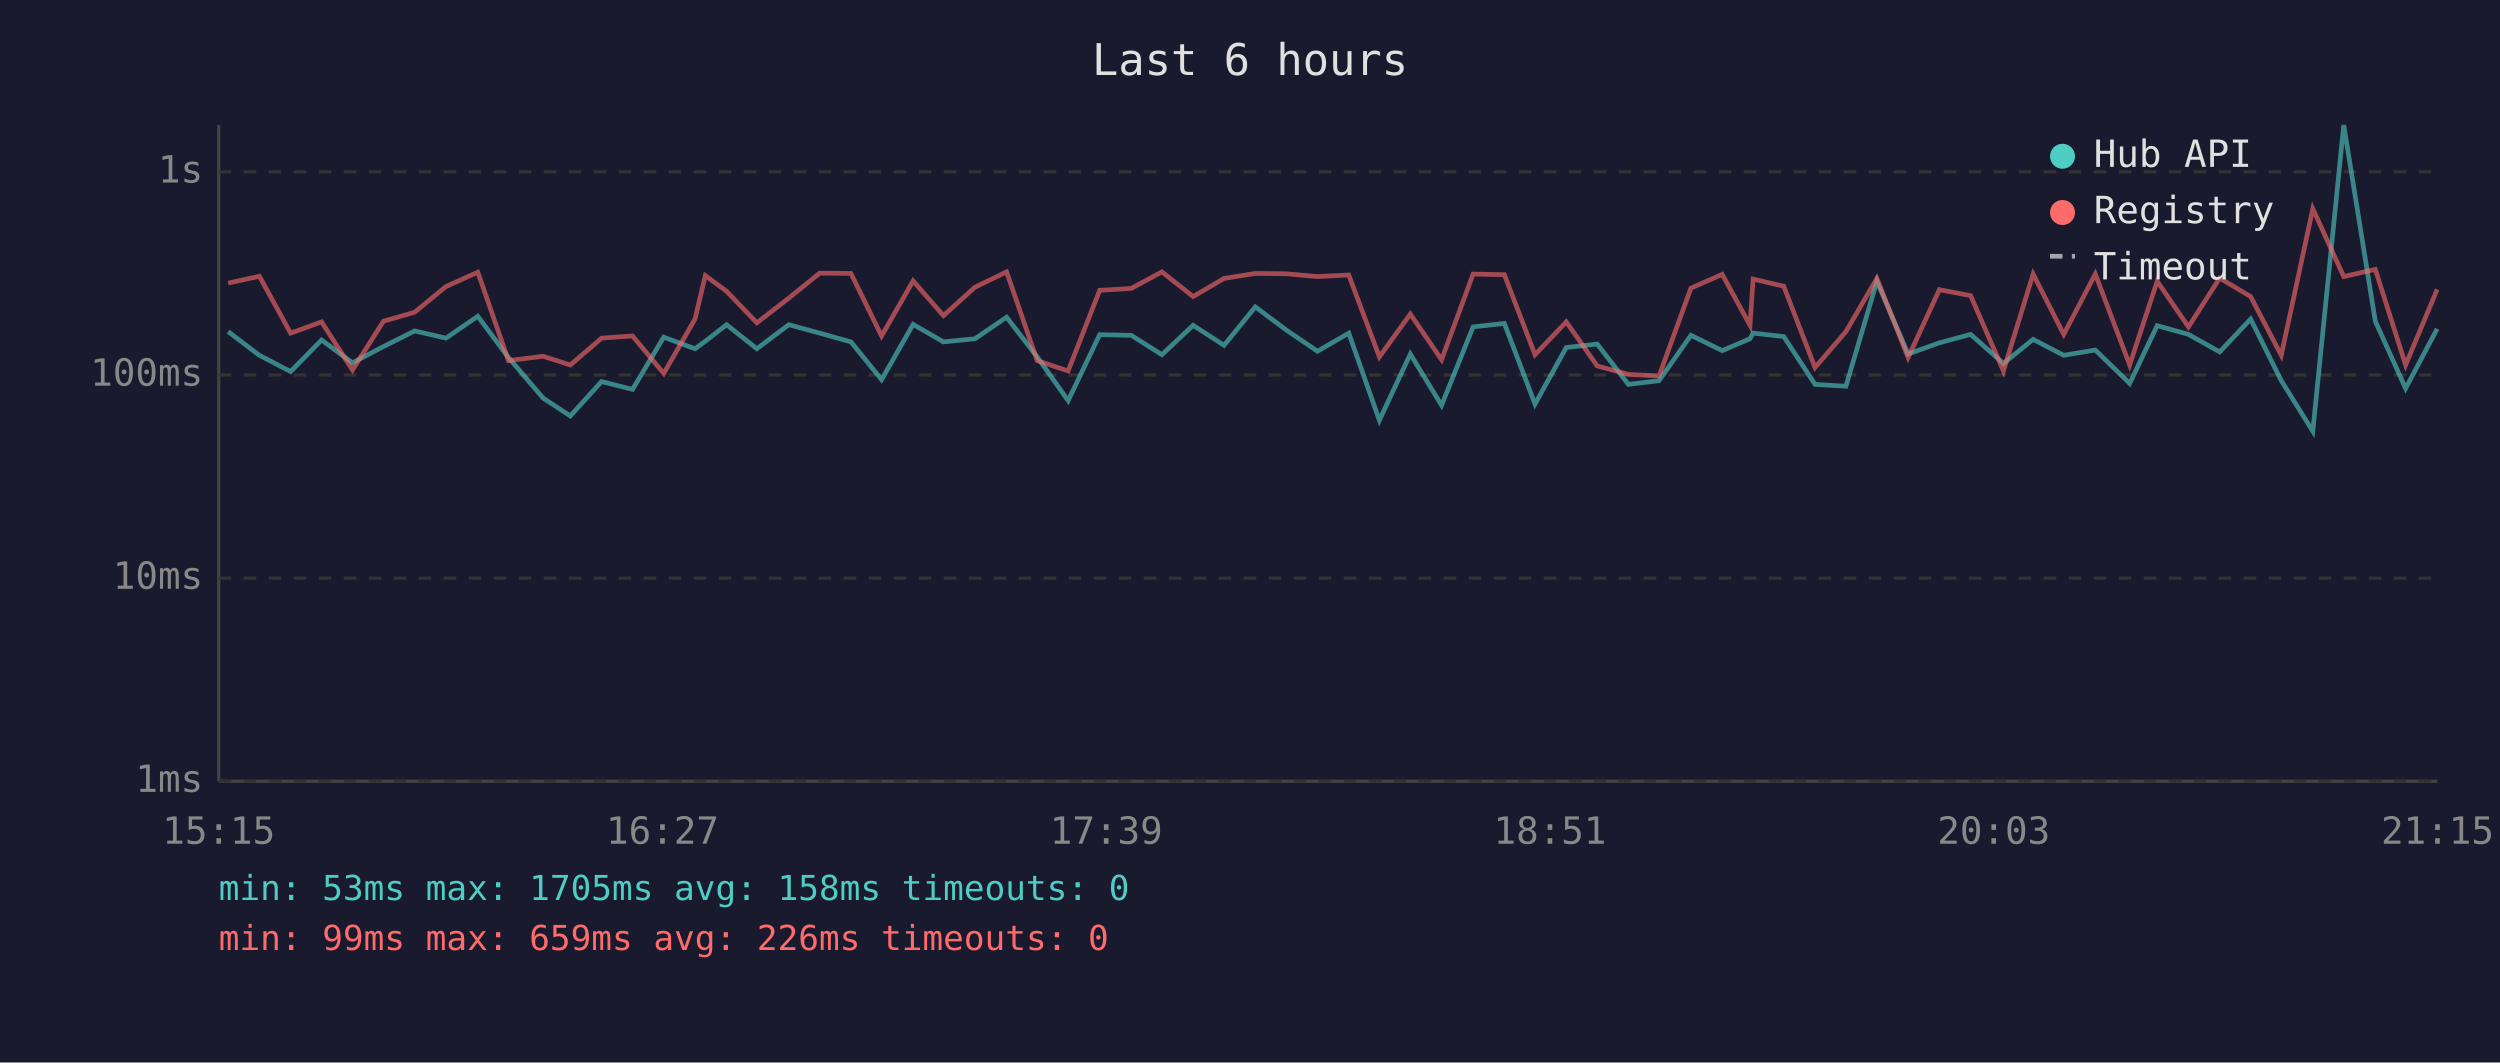
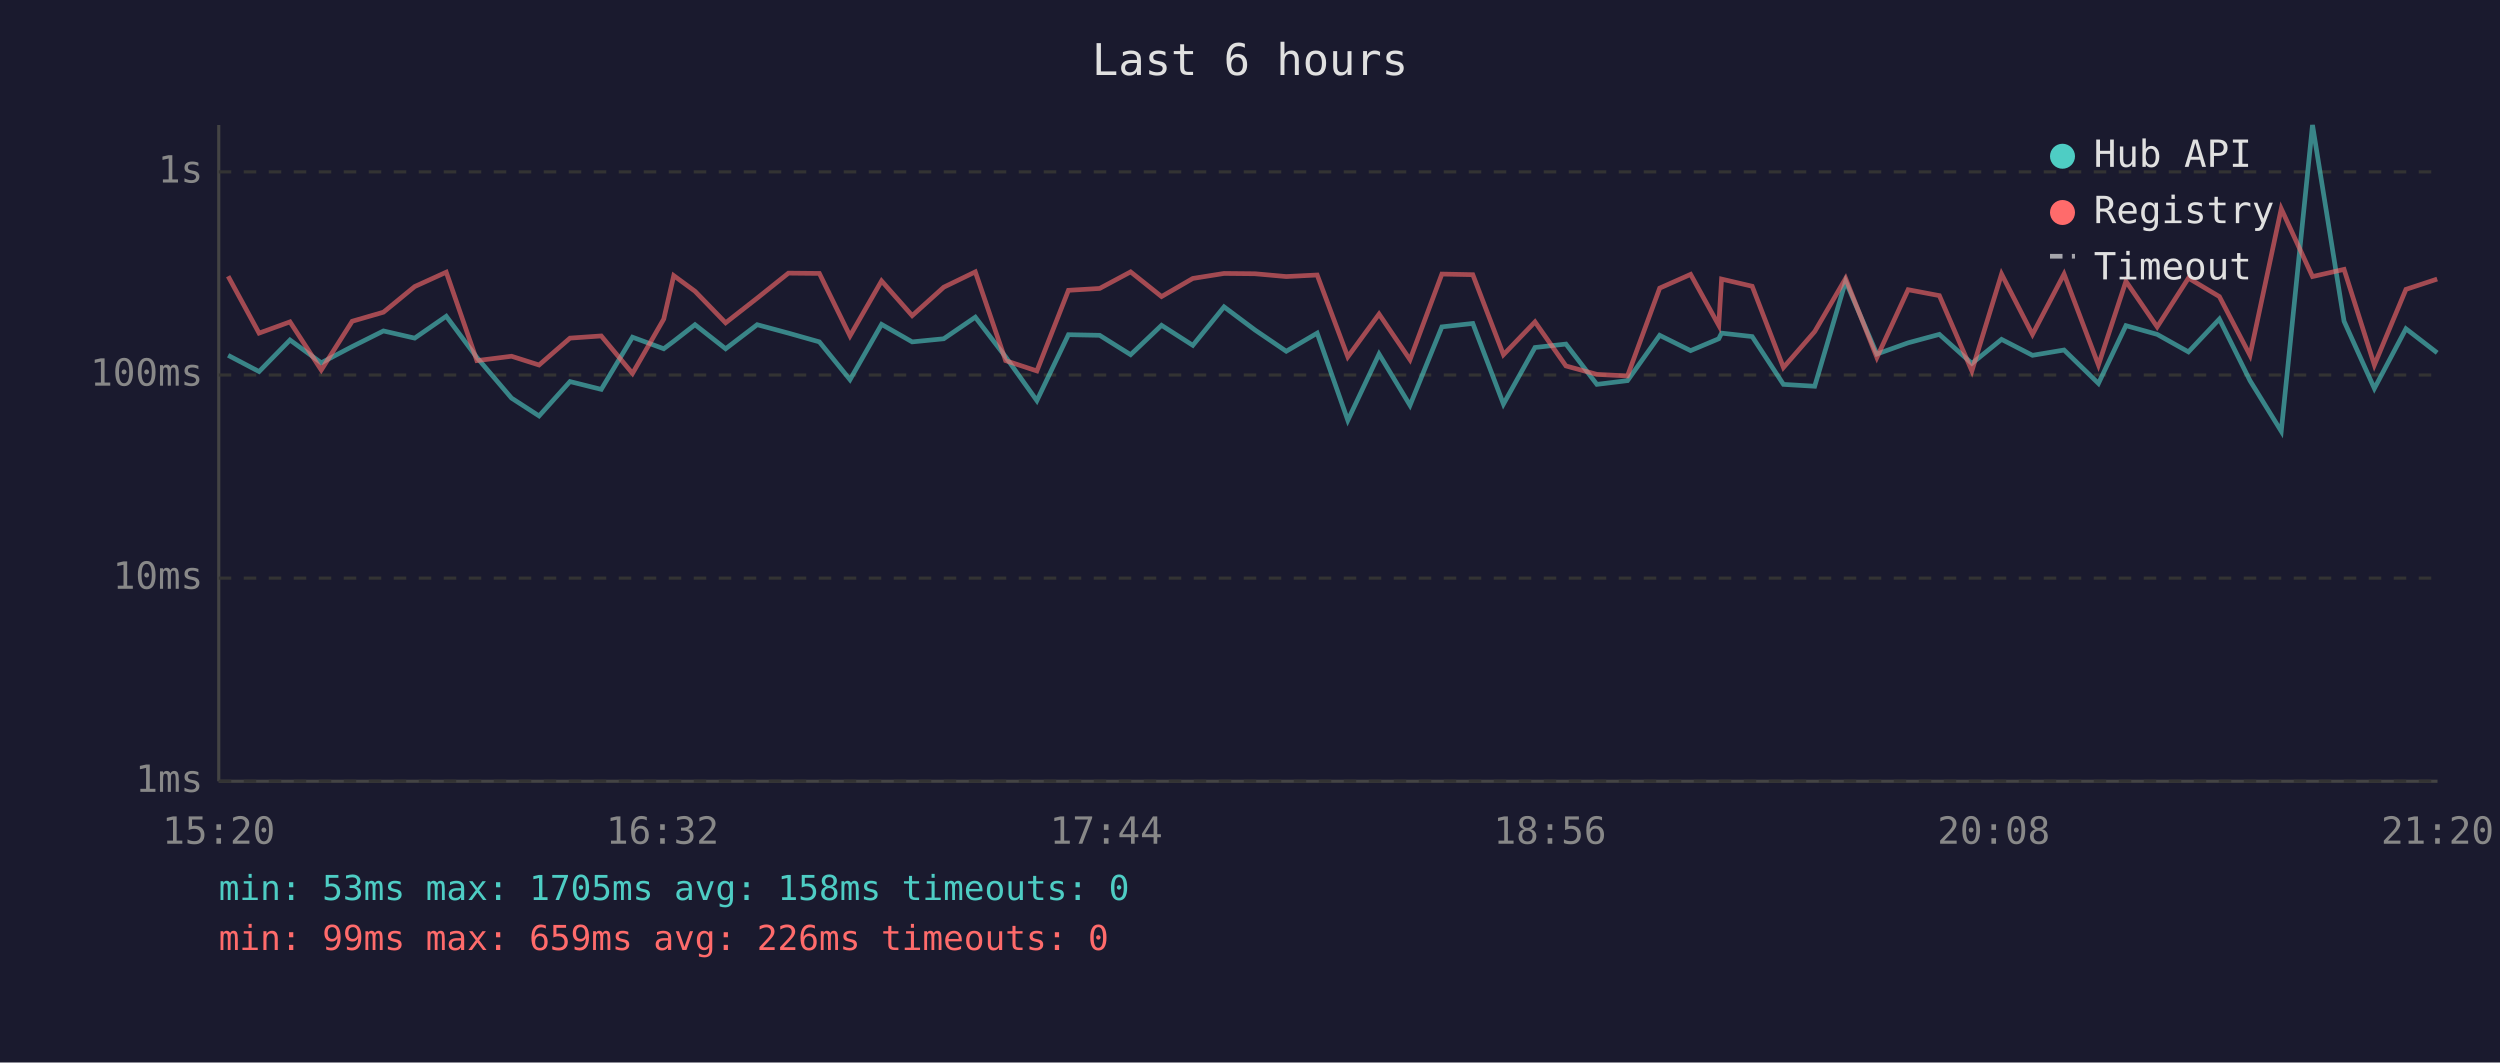
<svg xmlns="http://www.w3.org/2000/svg" viewBox="0 0 800 340" font-family="monospace" font-size="12">
  <rect width="800" height="340" fill="#1a1a2e" />
  <text x="400" y="24" fill="#e0e0e0" font-size="14" text-anchor="middle">Last 6 hours</text>
  <line x1="70" y1="40" x2="70" y2="250" stroke="#444" stroke-width="1" />
  <line x1="70" y1="250" x2="780" y2="250" stroke="#444" stroke-width="1" />
  <line x1="70" y1="250" x2="780" y2="250" stroke="#333" stroke-width="1" stroke-dasharray="4" />
  <text x="65" y="250" fill="#888" text-anchor="end" dominant-baseline="middle">1ms</text>
  <line x1="70" y1="185" x2="780" y2="185" stroke="#333" stroke-width="1" stroke-dasharray="4" />
  <text x="65" y="185" fill="#888" text-anchor="end" dominant-baseline="middle">10ms</text>
  <line x1="70" y1="120" x2="780" y2="120" stroke="#333" stroke-width="1" stroke-dasharray="4" />
  <text x="65" y="120" fill="#888" text-anchor="end" dominant-baseline="middle">100ms</text>
  <line x1="70" y1="55" x2="780" y2="55" stroke="#333" stroke-width="1" stroke-dasharray="4" />
  <text x="65" y="55" fill="#888" text-anchor="end" dominant-baseline="middle">1s</text>
-   <text x="70" y="270" fill="#888" text-anchor="middle">15:15</text>
-   <text x="212" y="270" fill="#888" text-anchor="middle">16:27</text>
-   <text x="354" y="270" fill="#888" text-anchor="middle">17:39</text>
-   <text x="496" y="270" fill="#888" text-anchor="middle">18:51</text>
-   <text x="638" y="270" fill="#888" text-anchor="middle">20:03</text>
-   <text x="780" y="270" fill="#888" text-anchor="middle">21:15</text>
-   <polyline points="73.0,106.1 83.0,113.7 93.0,118.9 102.9,108.8 112.8,116.1 122.7,110.9 132.7,105.9 142.7,108.2 152.9,101.2 162.7,114.4 173.8,127.4 182.5,133.1 192.5,122.1 202.4,124.6 212.4,107.9 222.4,111.6 225.7,109.2 232.5,103.9 242.2,111.6 252.4,103.9 262.3,106.6 272.3,109.4 282.1,121.5 292.2,103.8 301.9,109.4 312.0,108.4 322.1,101.5 331.9,114.2 341.8,128.2 351.9,107.1 362.0,107.3 371.8,113.5 381.8,104.1 391.7,110.5 401.7,98.2 411.6,105.6 421.6,112.4 431.6,106.6 441.4,134.5 451.3,113.3 461.3,129.7 471.4,104.6 481.4,103.5 491.2,129.3 501.2,111.2 511.1,110.1 521.1,123.0 530.9,121.8 541.1,107.3 551.1,112.2 560.0,108.4 561.0,106.6 570.8,107.7 580.8,123.0 590.7,123.6 600.6,90.0 610.6,113.3 620.6,109.7 630.6,107.0 641.1,116.3 650.6,108.6 660.4,113.7 670.5,112.0 681.5,122.7 690.3,104.2 700.3,107.0 710.3,112.6 720.2,102.1 730.0,121.8 740.1,138.0 750.0,40.0 760.1,102.8 769.8,124.3 779.9,105.2" fill="none" stroke="#4ecdc4" stroke-width="1.5" opacity="0.6" />
-   <polyline points="73.0,90.6 83.0,88.4 93.0,106.6 102.9,103.0 112.8,118.4 122.7,102.8 132.7,99.9 142.7,91.7 152.9,87.1 162.7,115.4 173.8,114.0 182.5,116.8 192.5,108.2 202.4,107.5 212.4,119.5 222.4,102.1 225.7,88.2 232.5,93.2 242.2,103.3 252.4,95.4 262.3,87.4 272.3,87.5 282.1,107.5 292.2,89.9 301.9,101.0 312.0,91.9 322.1,87.0 331.9,115.4 341.8,118.7 351.9,92.9 362.0,92.3 371.8,87.0 381.8,94.9 391.7,89.1 401.7,87.5 411.6,87.6 421.6,88.5 431.6,88.0 441.4,114.2 451.3,100.5 461.3,115.1 471.4,87.7 481.4,87.9 491.2,113.5 501.2,103.0 511.1,117.1 521.1,119.8 530.9,120.3 541.1,92.2 551.1,87.8 560.0,104.1 561.0,89.3 570.8,91.6 580.8,117.6 590.7,106.1 600.6,89.1 610.6,114.4 620.6,92.7 630.6,94.6 641.1,118.7 650.6,87.7 660.4,107.0 670.5,87.7 681.5,116.8 690.3,90.0 700.3,104.6 710.3,89.0 720.2,94.9 730.0,113.7 740.1,66.8 750.0,88.5 760.1,86.2 769.8,116.8 779.9,92.6" fill="none" stroke="#ff6b6b" stroke-width="1.5" opacity="0.6" />
+   <text x="70" y="270" fill="#888" text-anchor="middle">15:20</text>
+   <text x="212" y="270" fill="#888" text-anchor="middle">16:32</text>
+   <text x="354" y="270" fill="#888" text-anchor="middle">17:44</text>
+   <text x="496" y="270" fill="#888" text-anchor="middle">18:56</text>
+   <text x="638" y="270" fill="#888" text-anchor="middle">20:08</text>
+   <text x="780" y="270" fill="#888" text-anchor="middle">21:20</text>
+   <polyline points="73.0,113.7 82.9,118.9 92.8,108.8 102.8,116.1 112.7,110.9 122.7,105.9 132.7,108.2 142.8,101.2 152.6,114.4 163.7,127.4 172.5,133.1 182.4,122.1 192.4,124.6 202.4,107.9 212.4,111.6 215.6,109.2 222.4,103.9 232.2,111.6 242.3,103.9 252.3,106.6 262.2,109.4 272.0,121.5 282.1,103.8 291.9,109.4 302.0,108.4 312.1,101.5 321.8,114.2 331.8,128.2 341.9,107.1 351.9,107.3 361.8,113.5 371.7,104.1 381.7,110.5 391.7,98.2 401.6,105.6 411.6,112.4 421.5,106.6 431.3,134.5 441.3,113.3 451.2,129.7 461.4,104.6 471.3,103.5 481.1,129.3 491.2,111.2 501.1,110.1 511.0,123.0 520.8,121.8 531.1,107.3 541.0,112.2 550.0,108.4 550.9,106.6 560.7,107.7 570.7,123.0 580.7,123.6 590.6,90.0 600.6,113.3 610.6,109.7 620.6,107.0 631.0,116.3 640.5,108.6 650.4,113.7 660.5,112.0 671.5,122.7 680.3,104.2 690.3,107.0 700.3,112.6 710.2,102.1 720.0,121.8 730.0,138.0 740.0,40.0 750.1,102.8 759.8,124.3 769.9,105.2 779.9,112.9" fill="none" stroke="#4ecdc4" stroke-width="1.5" opacity="0.6" />
+   <polyline points="73.0,88.4 82.9,106.6 92.8,103.0 102.8,118.4 112.7,102.8 122.7,99.9 132.7,91.7 142.8,87.1 152.6,115.4 163.7,114.0 172.5,116.8 182.4,108.2 192.4,107.5 202.4,119.5 212.4,102.1 215.6,88.2 222.4,93.2 232.2,103.3 242.3,95.4 252.3,87.4 262.2,87.5 272.0,107.5 282.1,89.9 291.9,101.0 302.0,91.9 312.1,87.0 321.8,115.4 331.8,118.7 341.9,92.9 351.9,92.3 361.8,87.0 371.7,94.9 381.7,89.1 391.7,87.5 401.6,87.6 411.6,88.5 421.5,88.0 431.3,114.2 441.3,100.5 451.2,115.1 461.4,87.7 471.3,87.9 481.1,113.5 491.2,103.0 501.1,117.1 511.0,119.8 520.8,120.3 531.1,92.2 541.0,87.8 550.0,104.1 550.9,89.3 560.7,91.6 570.7,117.6 580.7,106.1 590.6,89.1 600.6,114.4 610.6,92.7 620.6,94.6 631.0,118.7 640.5,87.7 650.4,107.0 660.5,87.7 671.5,116.8 680.3,90.0 690.3,104.6 700.3,89.0 710.2,94.9 720.0,113.7 730.0,66.8 740.0,88.5 750.1,86.2 759.8,116.8 769.9,92.6 779.9,89.3" fill="none" stroke="#ff6b6b" stroke-width="1.5" opacity="0.6" />
  <circle cx="660" cy="50" r="4" fill="#4ecdc4" />
  <text x="670" y="50" fill="#e0e0e0" dominant-baseline="middle">Hub API</text>
  <circle cx="660" cy="68" r="4" fill="#ff6b6b" />
  <text x="670" y="68" fill="#e0e0e0" dominant-baseline="middle">Registry</text>
  <line x1="656" y1="82" x2="664" y2="82" stroke="#e0e0e0" stroke-width="1.5" stroke-dasharray="4,3" opacity="0.7" />
  <text x="670" y="86" fill="#e0e0e0" dominant-baseline="middle">Timeout</text>
  <text x="70" y="288" fill="#4ecdc4" font-size="11">min: 53ms  max: 1705ms  avg: 158ms  timeouts: 0</text>
  <text x="70" y="304" fill="#ff6b6b" font-size="11">min: 99ms  max: 659ms  avg: 226ms  timeouts: 0</text>
</svg>
